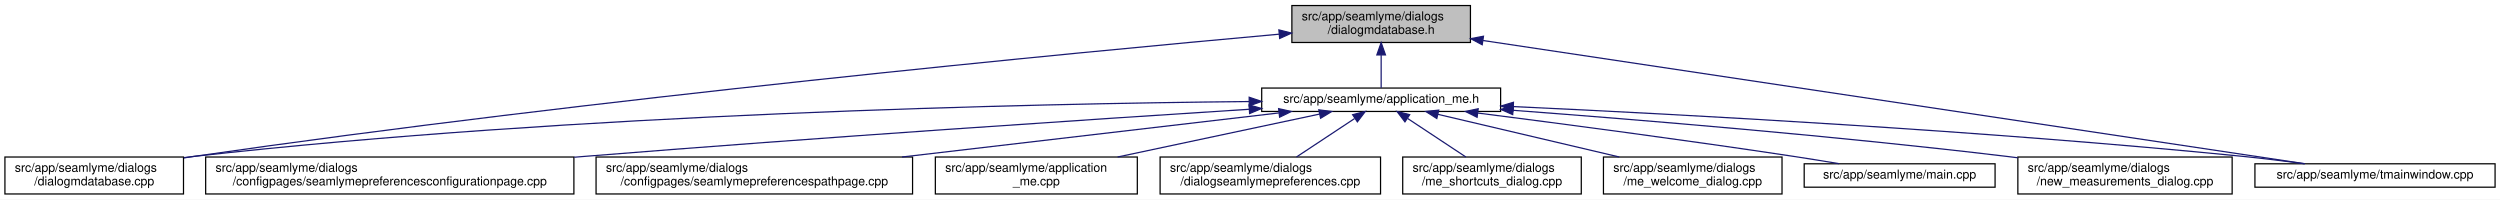
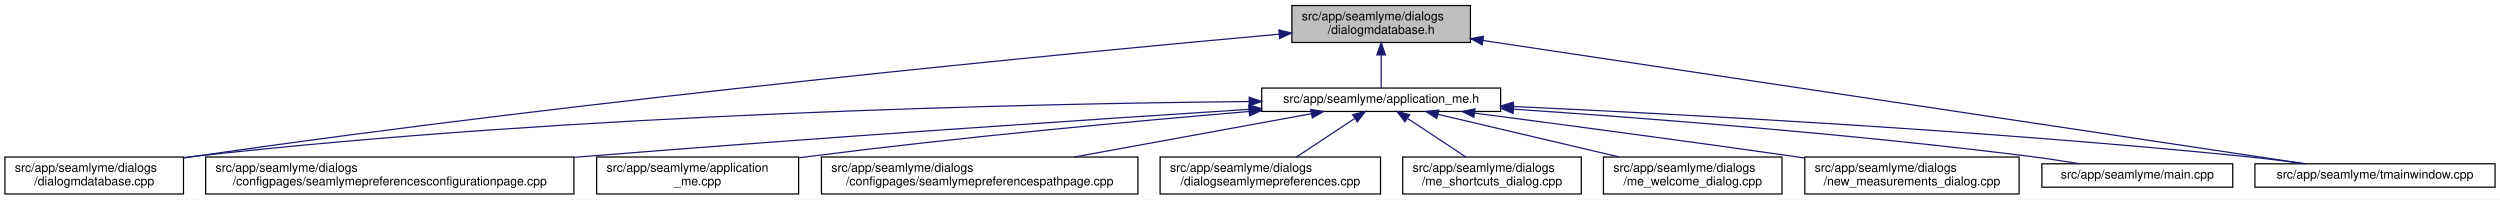
<svg xmlns="http://www.w3.org/2000/svg" xmlns:xlink="http://www.w3.org/1999/xlink" width="2030pt" height="162pt" viewBox="0.00 0.00 2030.00 162.00">
  <g id="graph0" class="graph" transform="scale(1 1) rotate(0) translate(4 158)">
    <polygon fill="white" stroke="transparent" points="-4,4 -4,-158 2026,-158 2026,4 -4,4" />
    <g id="node1" class="node">
      <g id="a_node1">
        <a xlink:title=" ">
          <polygon fill="#bfbfbf" stroke="black" points="1045,-123.5 1045,-153.5 1190,-153.5 1190,-123.5 1045,-123.5" />
          <text text-anchor="start" x="1053" y="-141.5" font-family="Helvetica,sans-Serif" font-size="10.00">src/app/seamlyme/dialogs</text>
          <text text-anchor="middle" x="1117.5" y="-130.5" font-family="Helvetica,sans-Serif" font-size="10.00">/dialogmdatabase.h</text>
        </a>
      </g>
    </g>
    <g id="node2" class="node">
      <g id="a_node2">
        <a xlink:href="../../d1/da2/application__me_8h.html" target="_top" xlink:title=" ">
          <polygon fill="white" stroke="black" points="1020.5,-67.5 1020.5,-86.5 1214.5,-86.5 1214.5,-67.5 1020.5,-67.5" />
          <text text-anchor="middle" x="1117.5" y="-74.5" font-family="Helvetica,sans-Serif" font-size="10.00">src/app/seamlyme/application_me.h</text>
        </a>
      </g>
    </g>
    <g id="edge1" class="edge">
      <path fill="none" stroke="midnightblue" d="M1117.5,-113.29C1117.5,-103.86 1117.5,-93.65 1117.5,-86.66" />
      <polygon fill="midnightblue" stroke="midnightblue" points="1114,-113.4 1117.5,-123.4 1121,-113.4 1114,-113.4" />
    </g>
    <g id="node6" class="node">
      <g id="a_node6">
        <a xlink:href="../../d1/d42/dialogmdatabase_8cpp.html" target="_top" xlink:title=" ">
          <polygon fill="white" stroke="black" points="0,-0.5 0,-30.5 145,-30.5 145,-0.5 0,-0.5" />
          <text text-anchor="start" x="8" y="-18.5" font-family="Helvetica,sans-Serif" font-size="10.00">src/app/seamlyme/dialogs</text>
          <text text-anchor="middle" x="72.5" y="-7.5" font-family="Helvetica,sans-Serif" font-size="10.00">/dialogmdatabase.cpp</text>
        </a>
      </g>
    </g>
    <g id="edge12" class="edge">
      <path fill="none" stroke="midnightblue" d="M1034.53,-130.23C867.37,-115.15 478.33,-77.96 153.5,-31 150.81,-30.61 148.08,-30.2 145.32,-29.77" />
      <polygon fill="midnightblue" stroke="midnightblue" points="1034.46,-133.73 1044.73,-131.14 1035.08,-126.76 1034.46,-133.73" />
    </g>
    <g id="node12" class="node">
      <g id="a_node12">
        <a xlink:href="../../dc/de1/tmainwindow_8cpp.html" target="_top" xlink:title=" ">
          <polygon fill="white" stroke="black" points="1827,-6 1827,-25 2022,-25 2022,-6 1827,-6" />
          <text text-anchor="middle" x="1924.5" y="-13" font-family="Helvetica,sans-Serif" font-size="10.00">src/app/seamlyme/tmainwindow.cpp</text>
        </a>
      </g>
    </g>
    <g id="edge13" class="edge">
      <path fill="none" stroke="midnightblue" d="M1200.22,-125.1C1364.33,-100.49 1727.29,-46.07 1867.59,-25.03" />
      <polygon fill="midnightblue" stroke="midnightblue" points="1199.55,-121.66 1190.18,-126.6 1200.59,-128.58 1199.55,-121.66" />
    </g>
    <g id="node3" class="node">
      <g id="a_node3">
        <a xlink:href="../../d9/d23/seamlymepreferencesconfigurationpage_8cpp.html" target="_top" xlink:title=" ">
          <polygon fill="white" stroke="black" points="163,-0.5 163,-30.5 462,-30.5 462,-0.5 163,-0.5" />
          <text text-anchor="start" x="171" y="-18.5" font-family="Helvetica,sans-Serif" font-size="10.00">src/app/seamlyme/dialogs</text>
          <text text-anchor="middle" x="312.5" y="-7.5" font-family="Helvetica,sans-Serif" font-size="10.00">/configpages/seamlymepreferencesconfigurationpage.cpp</text>
        </a>
      </g>
    </g>
    <g id="edge2" class="edge">
-       <path fill="none" stroke="midnightblue" d="M1010.22,-69.27C881.83,-61.04 660.36,-46.31 470.5,-31 467.75,-30.78 464.98,-30.55 462.19,-30.32" />
-       <polygon fill="midnightblue" stroke="midnightblue" points="1010.24,-72.77 1020.44,-69.92 1010.69,-65.79 1010.24,-72.77" />
+       <path fill="none" stroke="midnightblue" d="M1010.11,-69.22C881.88,-60.97 660.94,-46.23 471.5,-31 468.46,-30.76 465.39,-30.51 462.29,-30.25" />
+       <polygon fill="midnightblue" stroke="midnightblue" points="1010.12,-72.73 1020.32,-69.88 1010.57,-65.75 1010.12,-72.73" />
    </g>
    <g id="node4" class="node">
      <g id="a_node4">
-         <a xlink:href="../../d8/dcc/seamlymepreferencespathpage_8cpp.html" target="_top" xlink:title=" ">
-           <polygon fill="white" stroke="black" points="480,-0.5 480,-30.5 737,-30.5 737,-0.5 480,-0.5" />
-           <text text-anchor="start" x="488" y="-18.5" font-family="Helvetica,sans-Serif" font-size="10.00">src/app/seamlyme/dialogs</text>
-           <text text-anchor="middle" x="608.5" y="-7.5" font-family="Helvetica,sans-Serif" font-size="10.00">/configpages/seamlymepreferencespathpage.cpp</text>
+         <a xlink:href="../../d8/dd0/application__me_8cpp.html" target="_top" xlink:title=" ">
+           <polygon fill="white" stroke="black" points="480.5,-0.5 480.5,-30.5 644.5,-30.5 644.5,-0.5 480.5,-0.5" />
+           <text text-anchor="start" x="488.5" y="-18.5" font-family="Helvetica,sans-Serif" font-size="10.00">src/app/seamlyme/application</text>
+           <text text-anchor="middle" x="562.5" y="-7.5" font-family="Helvetica,sans-Serif" font-size="10.00">_me.cpp</text>
        </a>
      </g>
    </g>
    <g id="edge3" class="edge">
-       <path fill="none" stroke="midnightblue" d="M1034.42,-66.29C951.31,-56.57 822.64,-41.53 728.46,-30.52" />
-       <polygon fill="midnightblue" stroke="midnightblue" points="1034.23,-69.79 1044.57,-67.48 1035.05,-62.84 1034.23,-69.79" />
+       <path fill="none" stroke="midnightblue" d="M1010.33,-67.48C916.15,-59.55 775.49,-46.62 653.5,-31 650.64,-30.63 647.74,-30.25 644.81,-29.85" />
+       <polygon fill="midnightblue" stroke="midnightblue" points="1010.18,-70.98 1020.44,-68.33 1010.77,-64.01 1010.18,-70.98" />
    </g>
    <g id="node5" class="node">
      <g id="a_node5">
-         <a xlink:href="../../d8/dd0/application__me_8cpp.html" target="_top" xlink:title=" ">
-           <polygon fill="white" stroke="black" points="755.5,-0.5 755.5,-30.5 919.5,-30.5 919.5,-0.5 755.5,-0.5" />
-           <text text-anchor="start" x="763.5" y="-18.5" font-family="Helvetica,sans-Serif" font-size="10.00">src/app/seamlyme/application</text>
-           <text text-anchor="middle" x="837.5" y="-7.5" font-family="Helvetica,sans-Serif" font-size="10.00">_me.cpp</text>
+         <a xlink:href="../../d8/dcc/seamlymepreferencespathpage_8cpp.html" target="_top" xlink:title=" ">
+           <polygon fill="white" stroke="black" points="663,-0.5 663,-30.5 920,-30.5 920,-0.5 663,-0.5" />
+           <text text-anchor="start" x="671" y="-18.5" font-family="Helvetica,sans-Serif" font-size="10.00">src/app/seamlyme/dialogs</text>
+           <text text-anchor="middle" x="791.5" y="-7.5" font-family="Helvetica,sans-Serif" font-size="10.00">/configpages/seamlymepreferencespathpage.cpp</text>
        </a>
      </g>
    </g>
    <g id="edge4" class="edge">
-       <path fill="none" stroke="midnightblue" d="M1067.4,-65.35C1021.63,-55.63 953.66,-41.18 903.49,-30.52" />
-       <polygon fill="midnightblue" stroke="midnightblue" points="1066.87,-68.82 1077.38,-67.48 1068.33,-61.97 1066.87,-68.82" />
+       <path fill="none" stroke="midnightblue" d="M1060.84,-65.66C1007.55,-55.93 927.36,-41.3 868.33,-30.52" />
+       <polygon fill="midnightblue" stroke="midnightblue" points="1060.33,-69.12 1070.79,-67.48 1061.58,-62.24 1060.33,-69.12" />
    </g>
    <g id="edge5" class="edge">
      <path fill="none" stroke="midnightblue" d="M1010.19,-75.55C831.8,-73.79 463.21,-65.8 153.5,-31 150.8,-30.7 148.06,-30.36 145.29,-29.99" />
      <polygon fill="midnightblue" stroke="midnightblue" points="1010.33,-79.05 1020.36,-75.65 1010.4,-72.05 1010.33,-79.05" />
    </g>
    <g id="node7" class="node">
      <g id="a_node7">
        <a xlink:href="../../dd/db1/dialogseamlymepreferences_8cpp.html" target="_top" xlink:title=" ">
          <polygon fill="white" stroke="black" points="938,-0.5 938,-30.5 1117,-30.5 1117,-0.5 938,-0.5" />
          <text text-anchor="start" x="946" y="-18.5" font-family="Helvetica,sans-Serif" font-size="10.00">src/app/seamlyme/dialogs</text>
          <text text-anchor="middle" x="1027.5" y="-7.5" font-family="Helvetica,sans-Serif" font-size="10.00">/dialogseamlymepreferences.cpp</text>
        </a>
      </g>
    </g>
    <g id="edge6" class="edge">
      <path fill="none" stroke="midnightblue" d="M1095.93,-61.74C1081.62,-52.28 1062.94,-39.93 1048.71,-30.52" />
      <polygon fill="midnightblue" stroke="midnightblue" points="1094.33,-64.88 1104.61,-67.48 1098.19,-59.04 1094.33,-64.88" />
    </g>
    <g id="node8" class="node">
      <g id="a_node8">
        <a xlink:href="../../d6/d8e/me__shortcuts__dialog_8cpp.html" target="_top" xlink:title=" ">
          <polygon fill="white" stroke="black" points="1135,-0.5 1135,-30.5 1280,-30.5 1280,-0.5 1135,-0.5" />
          <text text-anchor="start" x="1143" y="-18.5" font-family="Helvetica,sans-Serif" font-size="10.00">src/app/seamlyme/dialogs</text>
          <text text-anchor="middle" x="1207.5" y="-7.5" font-family="Helvetica,sans-Serif" font-size="10.00">/me_shortcuts_dialog.cpp</text>
        </a>
      </g>
    </g>
    <g id="edge7" class="edge">
      <path fill="none" stroke="midnightblue" d="M1139.07,-61.74C1153.38,-52.28 1172.06,-39.93 1186.29,-30.52" />
      <polygon fill="midnightblue" stroke="midnightblue" points="1136.81,-59.04 1130.39,-67.48 1140.67,-64.88 1136.81,-59.04" />
    </g>
    <g id="node9" class="node">
      <g id="a_node9">
        <a xlink:href="../../dc/d74/me__welcome__dialog_8cpp.html" target="_top" xlink:title=" ">
          <polygon fill="white" stroke="black" points="1298,-0.5 1298,-30.5 1443,-30.5 1443,-0.5 1298,-0.5" />
          <text text-anchor="start" x="1306" y="-18.5" font-family="Helvetica,sans-Serif" font-size="10.00">src/app/seamlyme/dialogs</text>
          <text text-anchor="middle" x="1370.5" y="-7.5" font-family="Helvetica,sans-Serif" font-size="10.00">/me_welcome_dialog.cpp</text>
        </a>
      </g>
    </g>
    <g id="edge8" class="edge">
      <path fill="none" stroke="midnightblue" d="M1163.55,-65.17C1204.89,-55.45 1265.82,-41.12 1310.87,-30.52" />
      <polygon fill="midnightblue" stroke="midnightblue" points="1162.68,-61.78 1153.75,-67.48 1164.28,-68.59 1162.68,-61.78" />
    </g>
    <g id="node10" class="node">
      <g id="a_node10">
-         <a xlink:href="../../db/de0/app_2seamlyme_2main_8cpp.html" target="_top" xlink:title=" ">
-           <polygon fill="white" stroke="black" points="1461,-6 1461,-25 1616,-25 1616,-6 1461,-6" />
-           <text text-anchor="middle" x="1538.5" y="-13" font-family="Helvetica,sans-Serif" font-size="10.00">src/app/seamlyme/main.cpp</text>
+         <a xlink:href="../../d7/d31/new__measurements__dialog_8cpp.html" target="_top" xlink:title=" ">
+           <polygon fill="white" stroke="black" points="1461.5,-0.5 1461.5,-30.5 1635.5,-30.5 1635.5,-0.5 1461.5,-0.5" />
+           <text text-anchor="start" x="1469.5" y="-18.5" font-family="Helvetica,sans-Serif" font-size="10.00">src/app/seamlyme/dialogs</text>
+           <text text-anchor="middle" x="1548.5" y="-7.5" font-family="Helvetica,sans-Serif" font-size="10.00">/new_measurements_dialog.cpp</text>
        </a>
      </g>
    </g>
    <g id="edge9" class="edge">
-       <path fill="none" stroke="midnightblue" d="M1196.13,-66.19C1264.08,-57.54 1364.89,-44.27 1452.5,-31 1464.48,-29.19 1477.37,-27.09 1489.43,-25.07" />
-       <polygon fill="midnightblue" stroke="midnightblue" points="1195.4,-62.76 1185.93,-67.49 1196.29,-69.7 1195.4,-62.76" />
+       <path fill="none" stroke="midnightblue" d="M1193.52,-66.15C1261.45,-57.26 1363.67,-43.67 1452.5,-31 1455.42,-30.58 1458.39,-30.16 1461.39,-29.72" />
+       <polygon fill="midnightblue" stroke="midnightblue" points="1192.8,-62.71 1183.33,-67.48 1193.7,-69.65 1192.8,-62.71" />
    </g>
    <g id="node11" class="node">
      <g id="a_node11">
-         <a xlink:href="../../d7/d31/new__measurements__dialog_8cpp.html" target="_top" xlink:title=" ">
-           <polygon fill="white" stroke="black" points="1634.5,-0.5 1634.5,-30.5 1808.5,-30.5 1808.5,-0.5 1634.5,-0.5" />
-           <text text-anchor="start" x="1642.5" y="-18.5" font-family="Helvetica,sans-Serif" font-size="10.00">src/app/seamlyme/dialogs</text>
-           <text text-anchor="middle" x="1721.5" y="-7.5" font-family="Helvetica,sans-Serif" font-size="10.00">/new_measurements_dialog.cpp</text>
+         <a xlink:href="../../db/de0/app_2seamlyme_2main_8cpp.html" target="_top" xlink:title=" ">
+           <polygon fill="white" stroke="black" points="1654,-6 1654,-25 1809,-25 1809,-6 1654,-6" />
+           <text text-anchor="middle" x="1731.5" y="-13" font-family="Helvetica,sans-Serif" font-size="10.00">src/app/seamlyme/main.cpp</text>
        </a>
      </g>
    </g>
    <g id="edge10" class="edge">
-       <path fill="none" stroke="midnightblue" d="M1224.69,-68.43C1327.64,-60.71 1487.46,-47.52 1625.5,-31 1628.43,-30.65 1631.41,-30.28 1634.41,-29.89" />
-       <polygon fill="midnightblue" stroke="midnightblue" points="1224.31,-64.95 1214.6,-69.18 1224.83,-71.93 1224.31,-64.95" />
+       <path fill="none" stroke="midnightblue" d="M1225.01,-69.35C1331.69,-62.15 1499.75,-49.21 1644.5,-31 1657.57,-29.36 1671.67,-27.18 1684.64,-25.02" />
+       <polygon fill="midnightblue" stroke="midnightblue" points="1224.62,-65.87 1214.88,-70.03 1225.09,-72.85 1224.62,-65.87" />
    </g>
    <g id="edge11" class="edge">
-       <path fill="none" stroke="midnightblue" d="M1224.9,-71.45C1362.45,-65.08 1608.11,-51.89 1817.5,-31 1833.64,-29.39 1851.08,-27.21 1867.11,-25.04" />
-       <polygon fill="midnightblue" stroke="midnightblue" points="1224.61,-67.96 1214.78,-71.92 1224.93,-74.95 1224.61,-67.96" />
+       <path fill="none" stroke="midnightblue" d="M1224.77,-71.51C1362.47,-65.2 1608.67,-52.06 1818.5,-31 1834.58,-29.39 1851.97,-27.19 1867.93,-25" />
+       <polygon fill="midnightblue" stroke="midnightblue" points="1224.46,-68.02 1214.63,-71.97 1224.78,-75.01 1224.46,-68.02" />
    </g>
  </g>
</svg>
